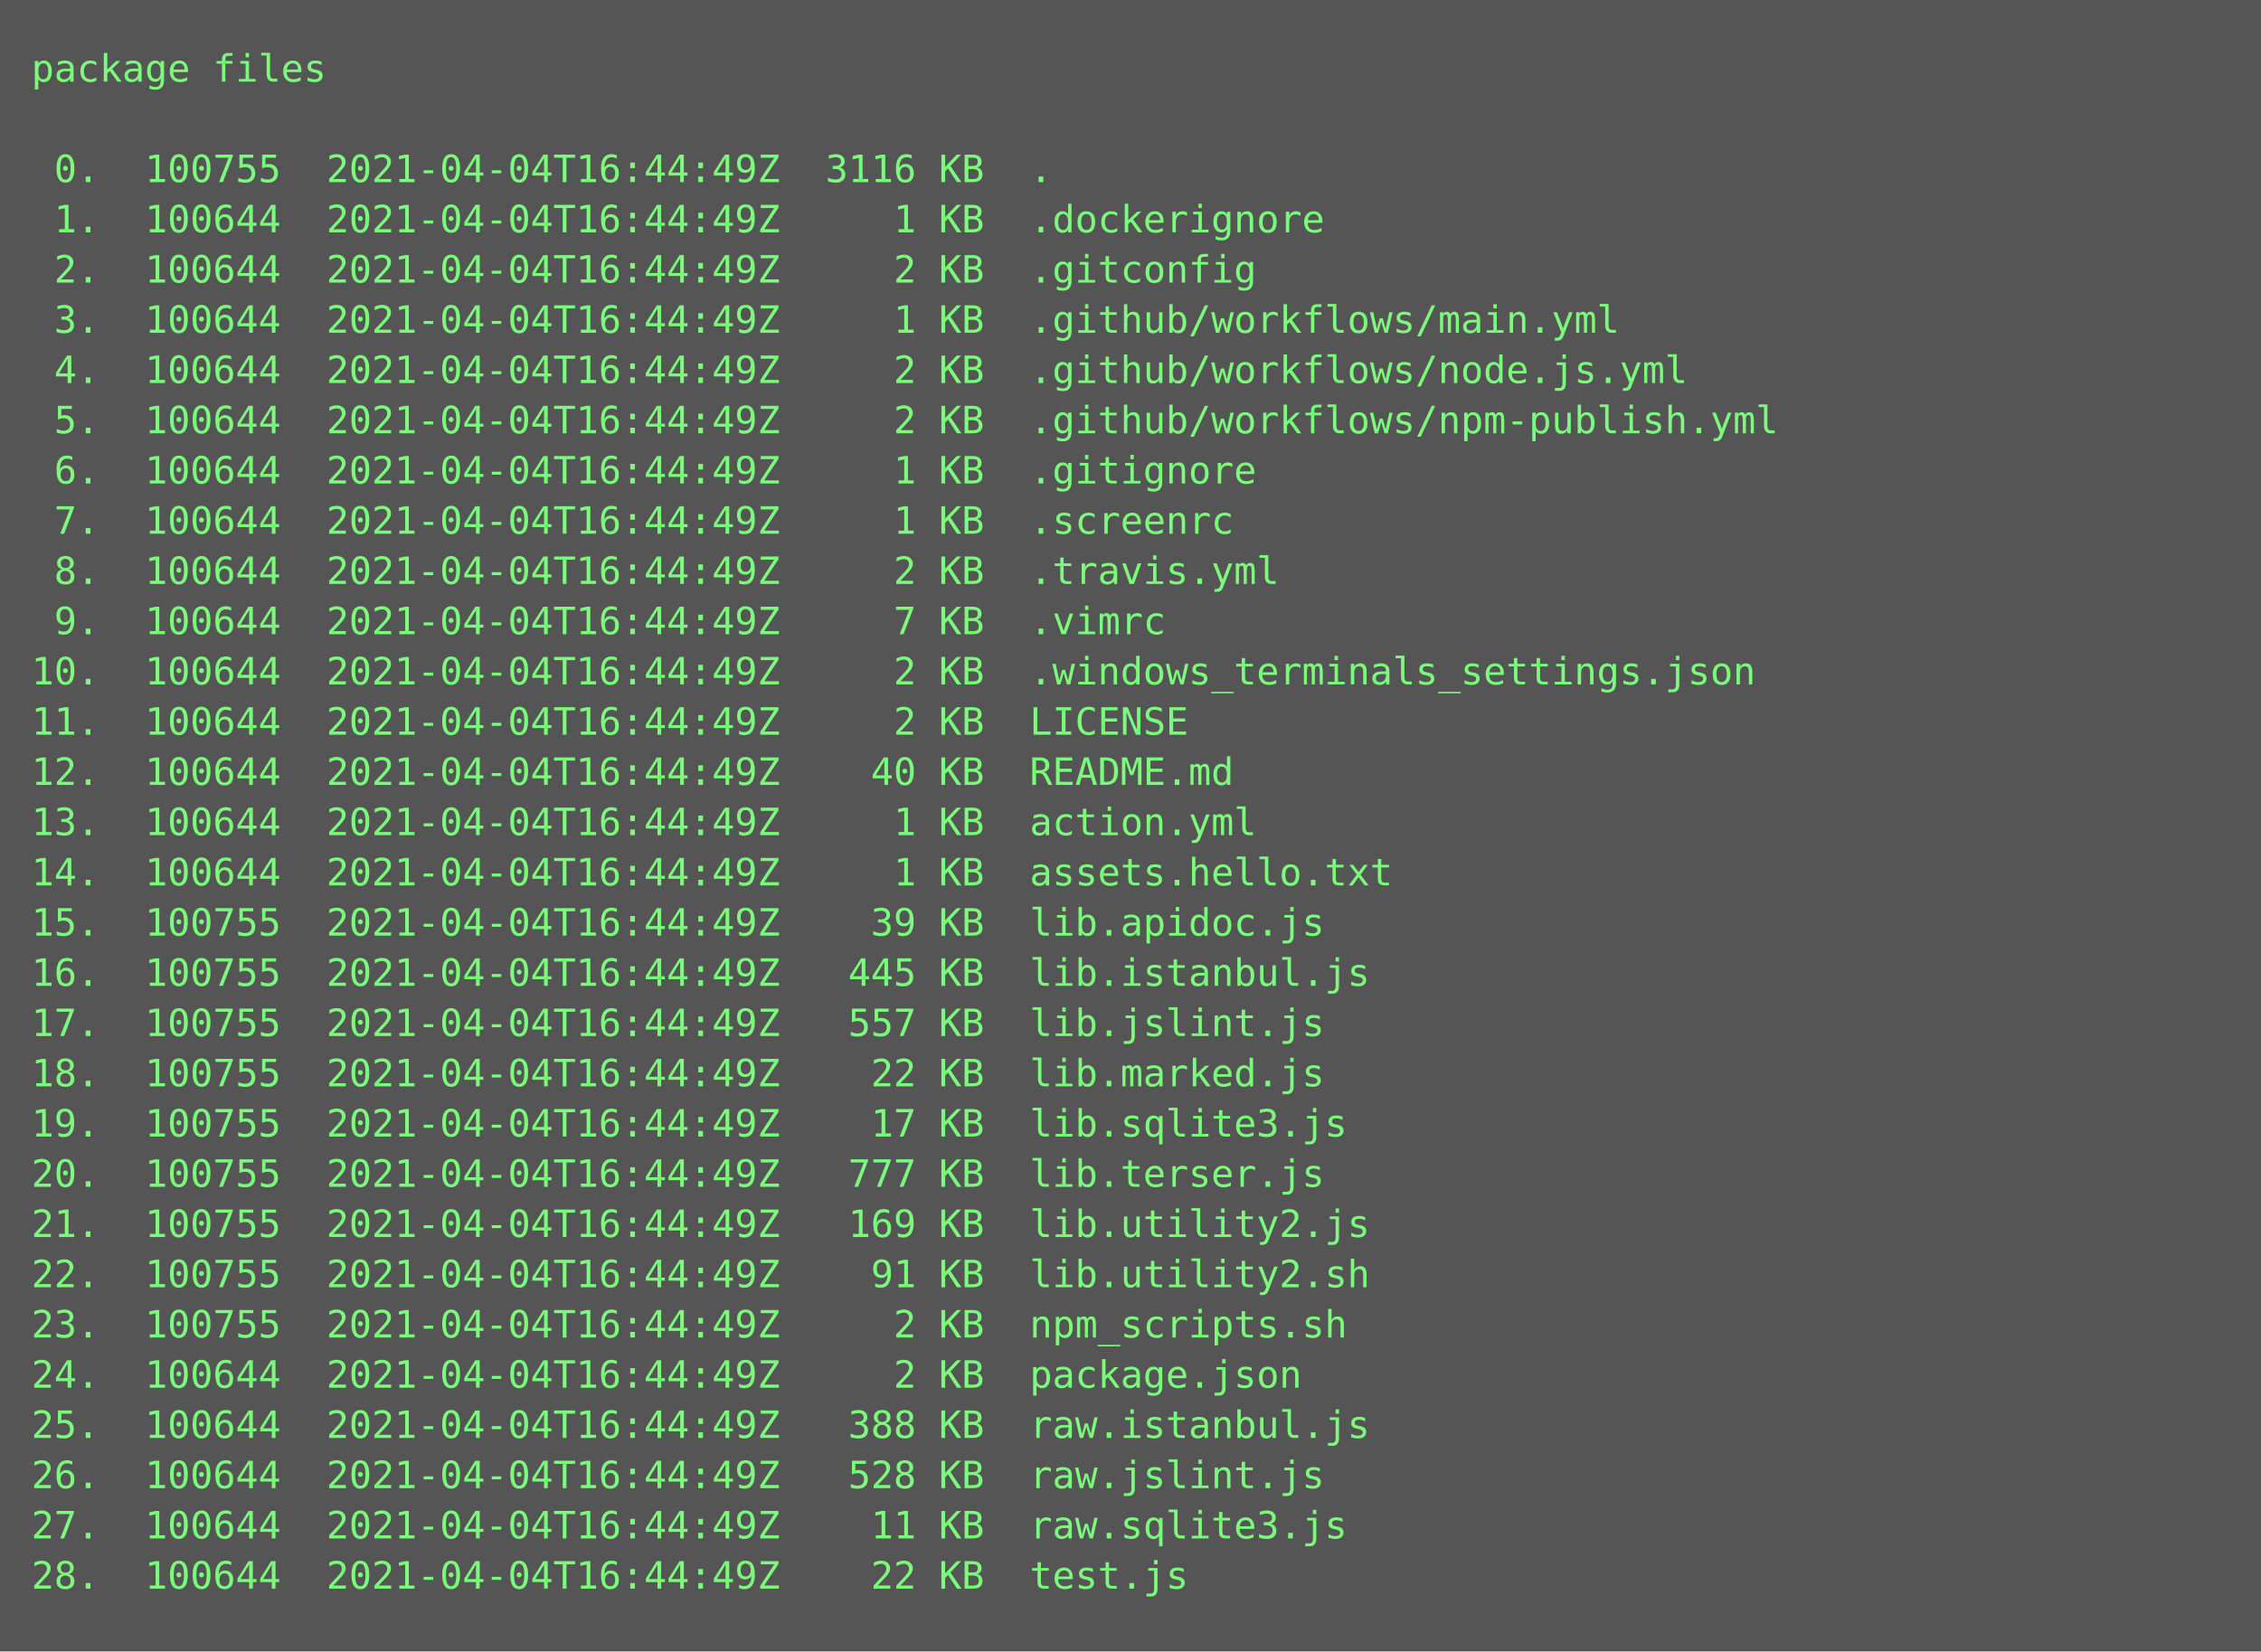
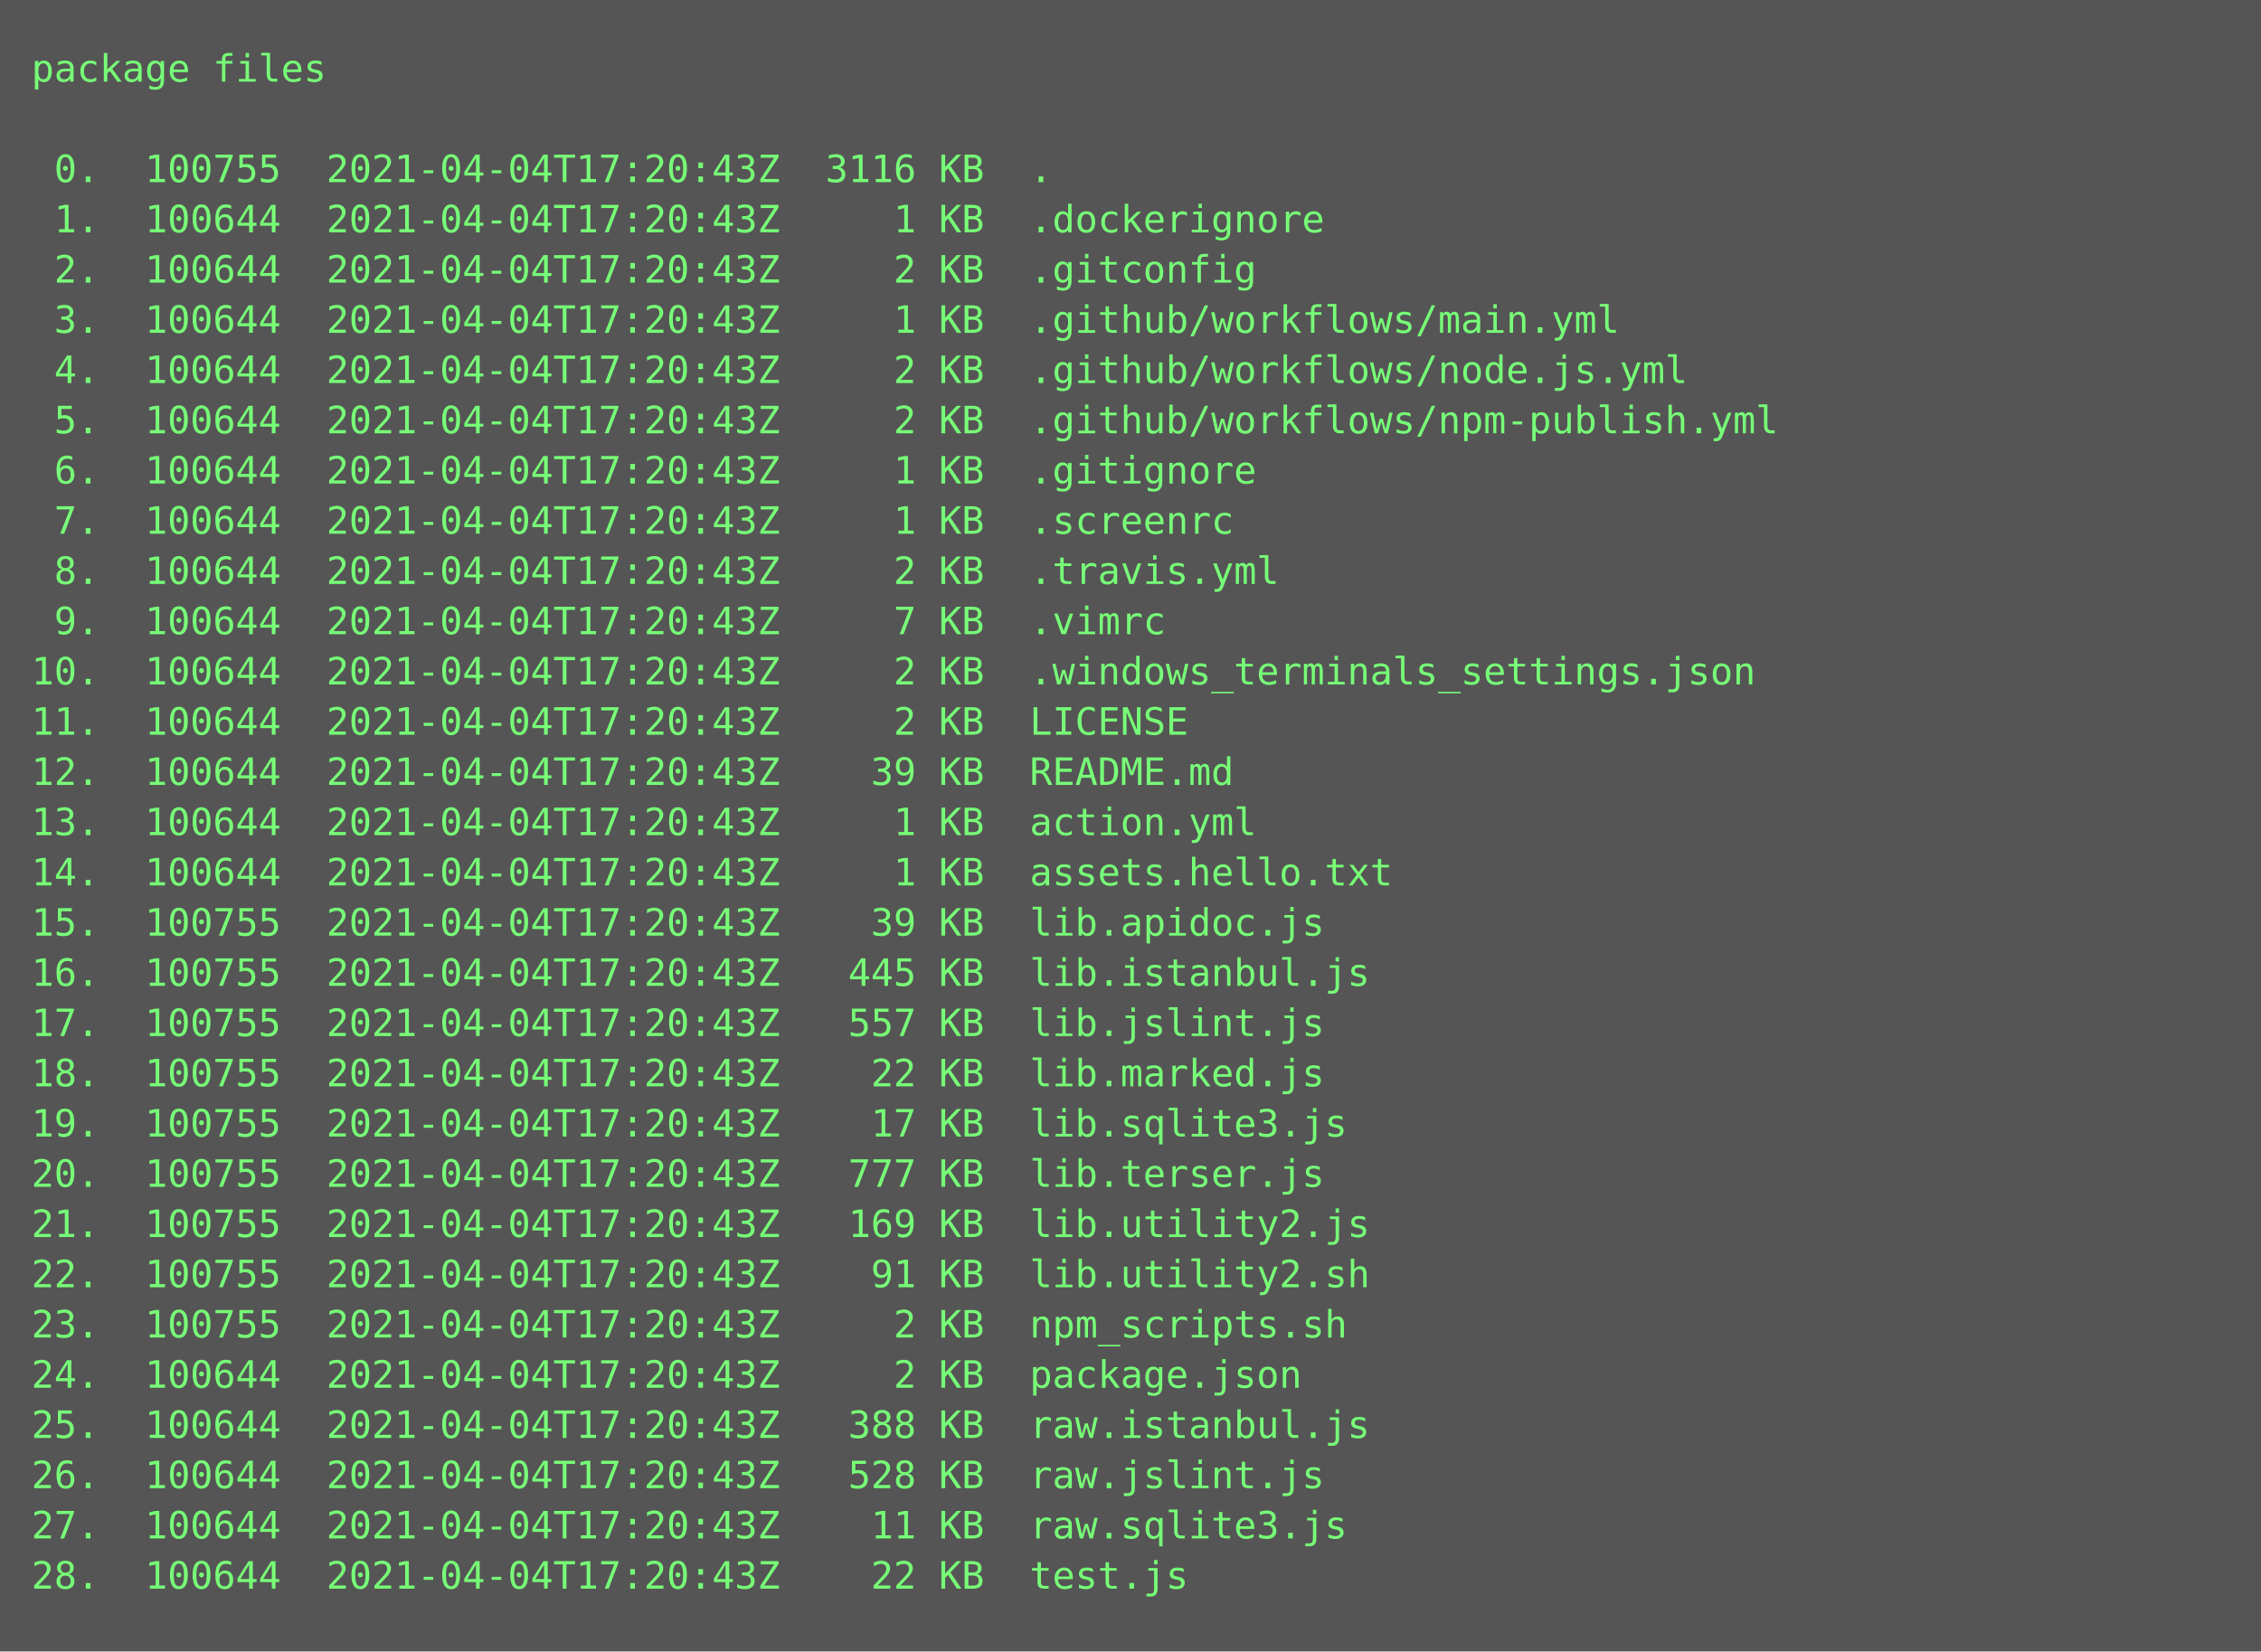
<svg xmlns="http://www.w3.org/2000/svg" height="526px" width="720px">
  <rect height="526px" fill="#555" width="720px" />
  <text fill="#7f7" font-family="Consolas, Menlo, monospace" font-size="12" xml:space="preserve">
    <tspan x="10" y="26">package files</tspan>
    <tspan x="10" y="42" />
-     <tspan x="10" y="58"> 0.  100755  2021-04-04T16:44:49Z  3116 KB  .</tspan>
-     <tspan x="10" y="74"> 1.  100644  2021-04-04T16:44:49Z     1 KB  .dockerignore</tspan>
-     <tspan x="10" y="90"> 2.  100644  2021-04-04T16:44:49Z     2 KB  .gitconfig</tspan>
-     <tspan x="10" y="106"> 3.  100644  2021-04-04T16:44:49Z     1 KB  .github/workflows/main.yml</tspan>
-     <tspan x="10" y="122"> 4.  100644  2021-04-04T16:44:49Z     2 KB  .github/workflows/node.js.yml</tspan>
-     <tspan x="10" y="138"> 5.  100644  2021-04-04T16:44:49Z     2 KB  .github/workflows/npm-publish.yml</tspan>
-     <tspan x="10" y="154"> 6.  100644  2021-04-04T16:44:49Z     1 KB  .gitignore</tspan>
-     <tspan x="10" y="170"> 7.  100644  2021-04-04T16:44:49Z     1 KB  .screenrc</tspan>
-     <tspan x="10" y="186"> 8.  100644  2021-04-04T16:44:49Z     2 KB  .travis.yml</tspan>
-     <tspan x="10" y="202"> 9.  100644  2021-04-04T16:44:49Z     7 KB  .vimrc</tspan>
-     <tspan x="10" y="218">10.  100644  2021-04-04T16:44:49Z     2 KB  .windows_terminals_settings.json</tspan>
-     <tspan x="10" y="234">11.  100644  2021-04-04T16:44:49Z     2 KB  LICENSE</tspan>
-     <tspan x="10" y="250">12.  100644  2021-04-04T16:44:49Z    40 KB  README.md</tspan>
-     <tspan x="10" y="266">13.  100644  2021-04-04T16:44:49Z     1 KB  action.yml</tspan>
-     <tspan x="10" y="282">14.  100644  2021-04-04T16:44:49Z     1 KB  assets.hello.txt</tspan>
-     <tspan x="10" y="298">15.  100755  2021-04-04T16:44:49Z    39 KB  lib.apidoc.js</tspan>
-     <tspan x="10" y="314">16.  100755  2021-04-04T16:44:49Z   445 KB  lib.istanbul.js</tspan>
-     <tspan x="10" y="330">17.  100755  2021-04-04T16:44:49Z   557 KB  lib.jslint.js</tspan>
-     <tspan x="10" y="346">18.  100755  2021-04-04T16:44:49Z    22 KB  lib.marked.js</tspan>
-     <tspan x="10" y="362">19.  100755  2021-04-04T16:44:49Z    17 KB  lib.sqlite3.js</tspan>
-     <tspan x="10" y="378">20.  100755  2021-04-04T16:44:49Z   777 KB  lib.terser.js</tspan>
-     <tspan x="10" y="394">21.  100755  2021-04-04T16:44:49Z   169 KB  lib.utility2.js</tspan>
-     <tspan x="10" y="410">22.  100755  2021-04-04T16:44:49Z    91 KB  lib.utility2.sh</tspan>
-     <tspan x="10" y="426">23.  100755  2021-04-04T16:44:49Z     2 KB  npm_scripts.sh</tspan>
-     <tspan x="10" y="442">24.  100644  2021-04-04T16:44:49Z     2 KB  package.json</tspan>
-     <tspan x="10" y="458">25.  100644  2021-04-04T16:44:49Z   388 KB  raw.istanbul.js</tspan>
-     <tspan x="10" y="474">26.  100644  2021-04-04T16:44:49Z   528 KB  raw.jslint.js</tspan>
-     <tspan x="10" y="490">27.  100644  2021-04-04T16:44:49Z    11 KB  raw.sqlite3.js</tspan>
-     <tspan x="10" y="506">28.  100644  2021-04-04T16:44:49Z    22 KB  test.js</tspan>
+     <tspan x="10" y="58"> 0.  100755  2021-04-04T17:20:43Z  3116 KB  .</tspan>
+     <tspan x="10" y="74"> 1.  100644  2021-04-04T17:20:43Z     1 KB  .dockerignore</tspan>
+     <tspan x="10" y="90"> 2.  100644  2021-04-04T17:20:43Z     2 KB  .gitconfig</tspan>
+     <tspan x="10" y="106"> 3.  100644  2021-04-04T17:20:43Z     1 KB  .github/workflows/main.yml</tspan>
+     <tspan x="10" y="122"> 4.  100644  2021-04-04T17:20:43Z     2 KB  .github/workflows/node.js.yml</tspan>
+     <tspan x="10" y="138"> 5.  100644  2021-04-04T17:20:43Z     2 KB  .github/workflows/npm-publish.yml</tspan>
+     <tspan x="10" y="154"> 6.  100644  2021-04-04T17:20:43Z     1 KB  .gitignore</tspan>
+     <tspan x="10" y="170"> 7.  100644  2021-04-04T17:20:43Z     1 KB  .screenrc</tspan>
+     <tspan x="10" y="186"> 8.  100644  2021-04-04T17:20:43Z     2 KB  .travis.yml</tspan>
+     <tspan x="10" y="202"> 9.  100644  2021-04-04T17:20:43Z     7 KB  .vimrc</tspan>
+     <tspan x="10" y="218">10.  100644  2021-04-04T17:20:43Z     2 KB  .windows_terminals_settings.json</tspan>
+     <tspan x="10" y="234">11.  100644  2021-04-04T17:20:43Z     2 KB  LICENSE</tspan>
+     <tspan x="10" y="250">12.  100644  2021-04-04T17:20:43Z    39 KB  README.md</tspan>
+     <tspan x="10" y="266">13.  100644  2021-04-04T17:20:43Z     1 KB  action.yml</tspan>
+     <tspan x="10" y="282">14.  100644  2021-04-04T17:20:43Z     1 KB  assets.hello.txt</tspan>
+     <tspan x="10" y="298">15.  100755  2021-04-04T17:20:43Z    39 KB  lib.apidoc.js</tspan>
+     <tspan x="10" y="314">16.  100755  2021-04-04T17:20:43Z   445 KB  lib.istanbul.js</tspan>
+     <tspan x="10" y="330">17.  100755  2021-04-04T17:20:43Z   557 KB  lib.jslint.js</tspan>
+     <tspan x="10" y="346">18.  100755  2021-04-04T17:20:43Z    22 KB  lib.marked.js</tspan>
+     <tspan x="10" y="362">19.  100755  2021-04-04T17:20:43Z    17 KB  lib.sqlite3.js</tspan>
+     <tspan x="10" y="378">20.  100755  2021-04-04T17:20:43Z   777 KB  lib.terser.js</tspan>
+     <tspan x="10" y="394">21.  100755  2021-04-04T17:20:43Z   169 KB  lib.utility2.js</tspan>
+     <tspan x="10" y="410">22.  100755  2021-04-04T17:20:43Z    91 KB  lib.utility2.sh</tspan>
+     <tspan x="10" y="426">23.  100755  2021-04-04T17:20:43Z     2 KB  npm_scripts.sh</tspan>
+     <tspan x="10" y="442">24.  100644  2021-04-04T17:20:43Z     2 KB  package.json</tspan>
+     <tspan x="10" y="458">25.  100644  2021-04-04T17:20:43Z   388 KB  raw.istanbul.js</tspan>
+     <tspan x="10" y="474">26.  100644  2021-04-04T17:20:43Z   528 KB  raw.jslint.js</tspan>
+     <tspan x="10" y="490">27.  100644  2021-04-04T17:20:43Z    11 KB  raw.sqlite3.js</tspan>
+     <tspan x="10" y="506">28.  100644  2021-04-04T17:20:43Z    22 KB  test.js</tspan>
  </text>
</svg>
